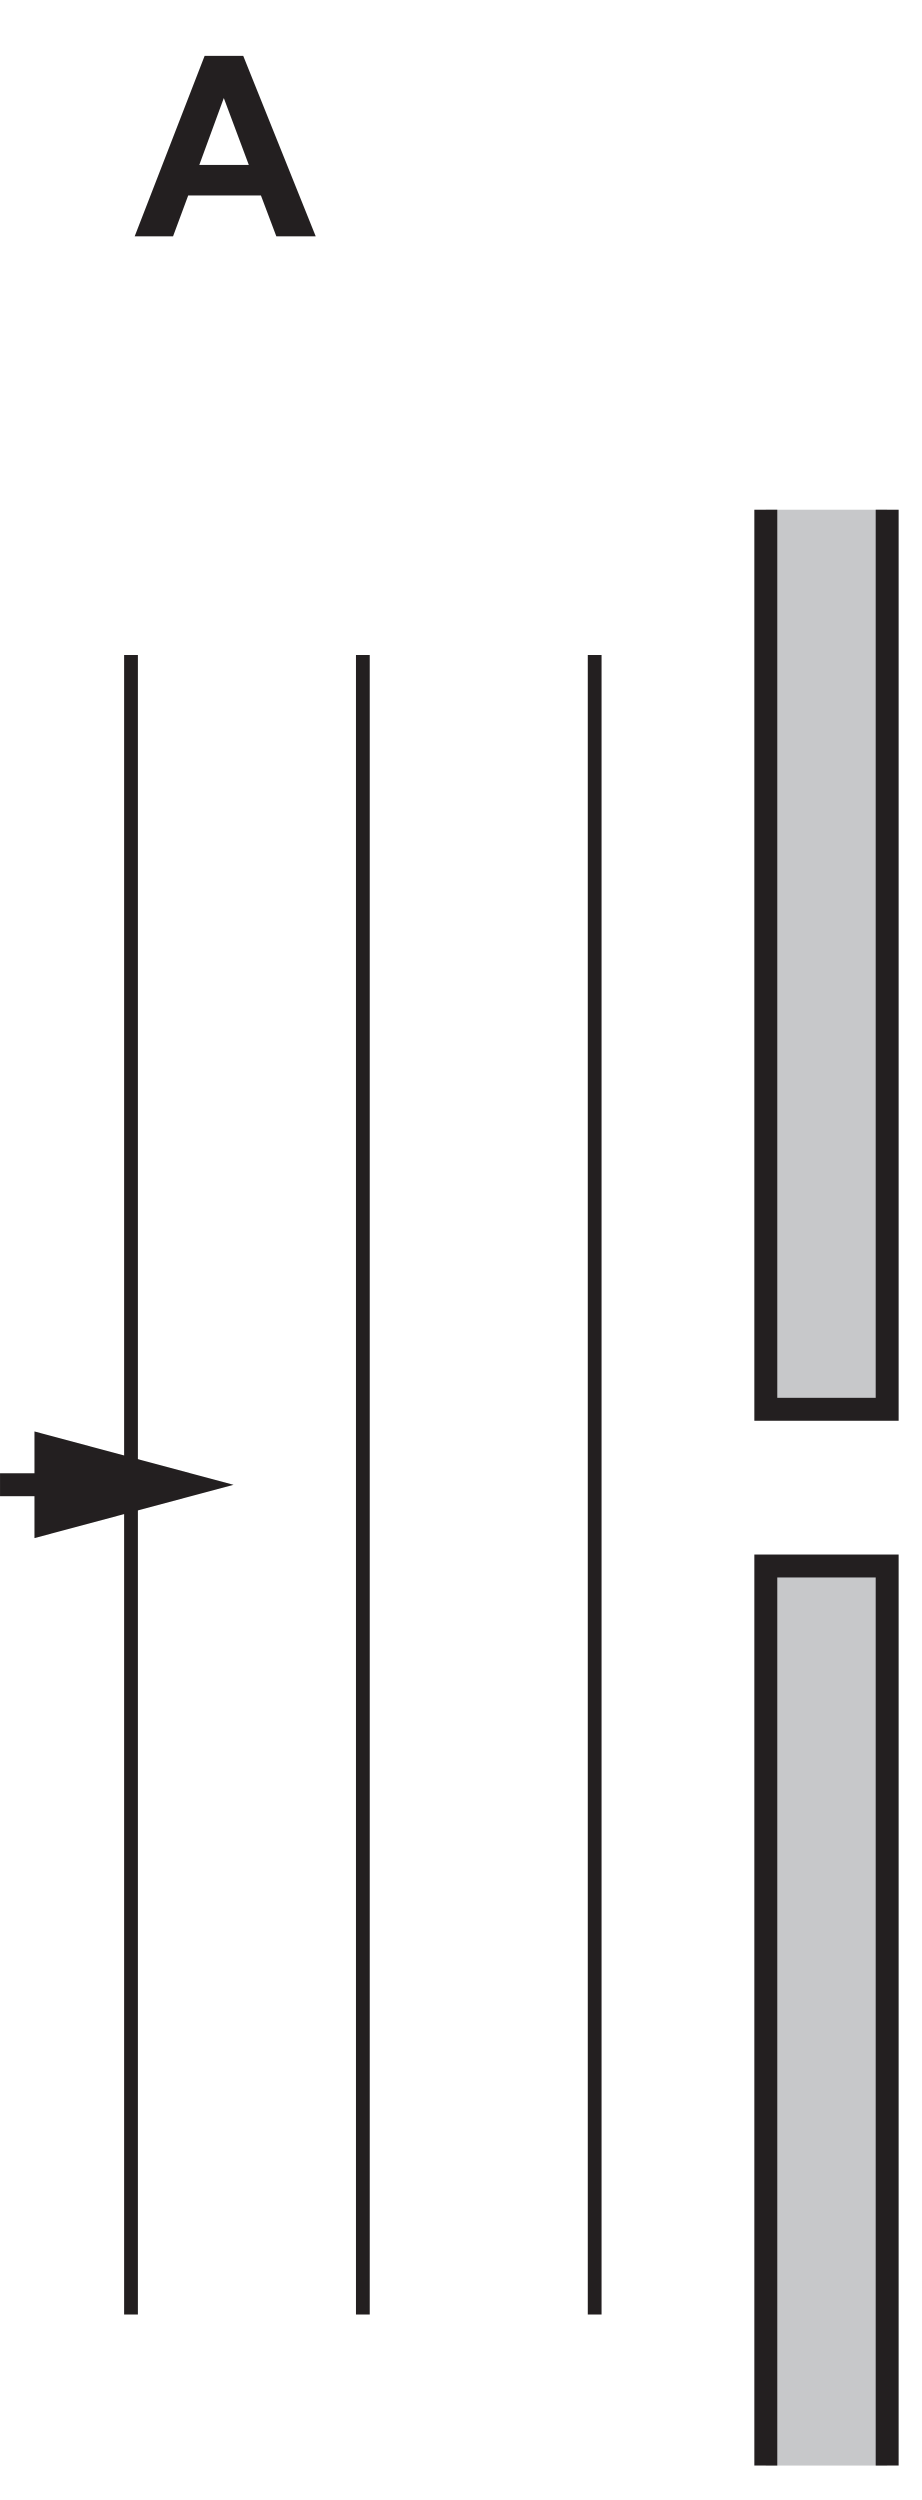
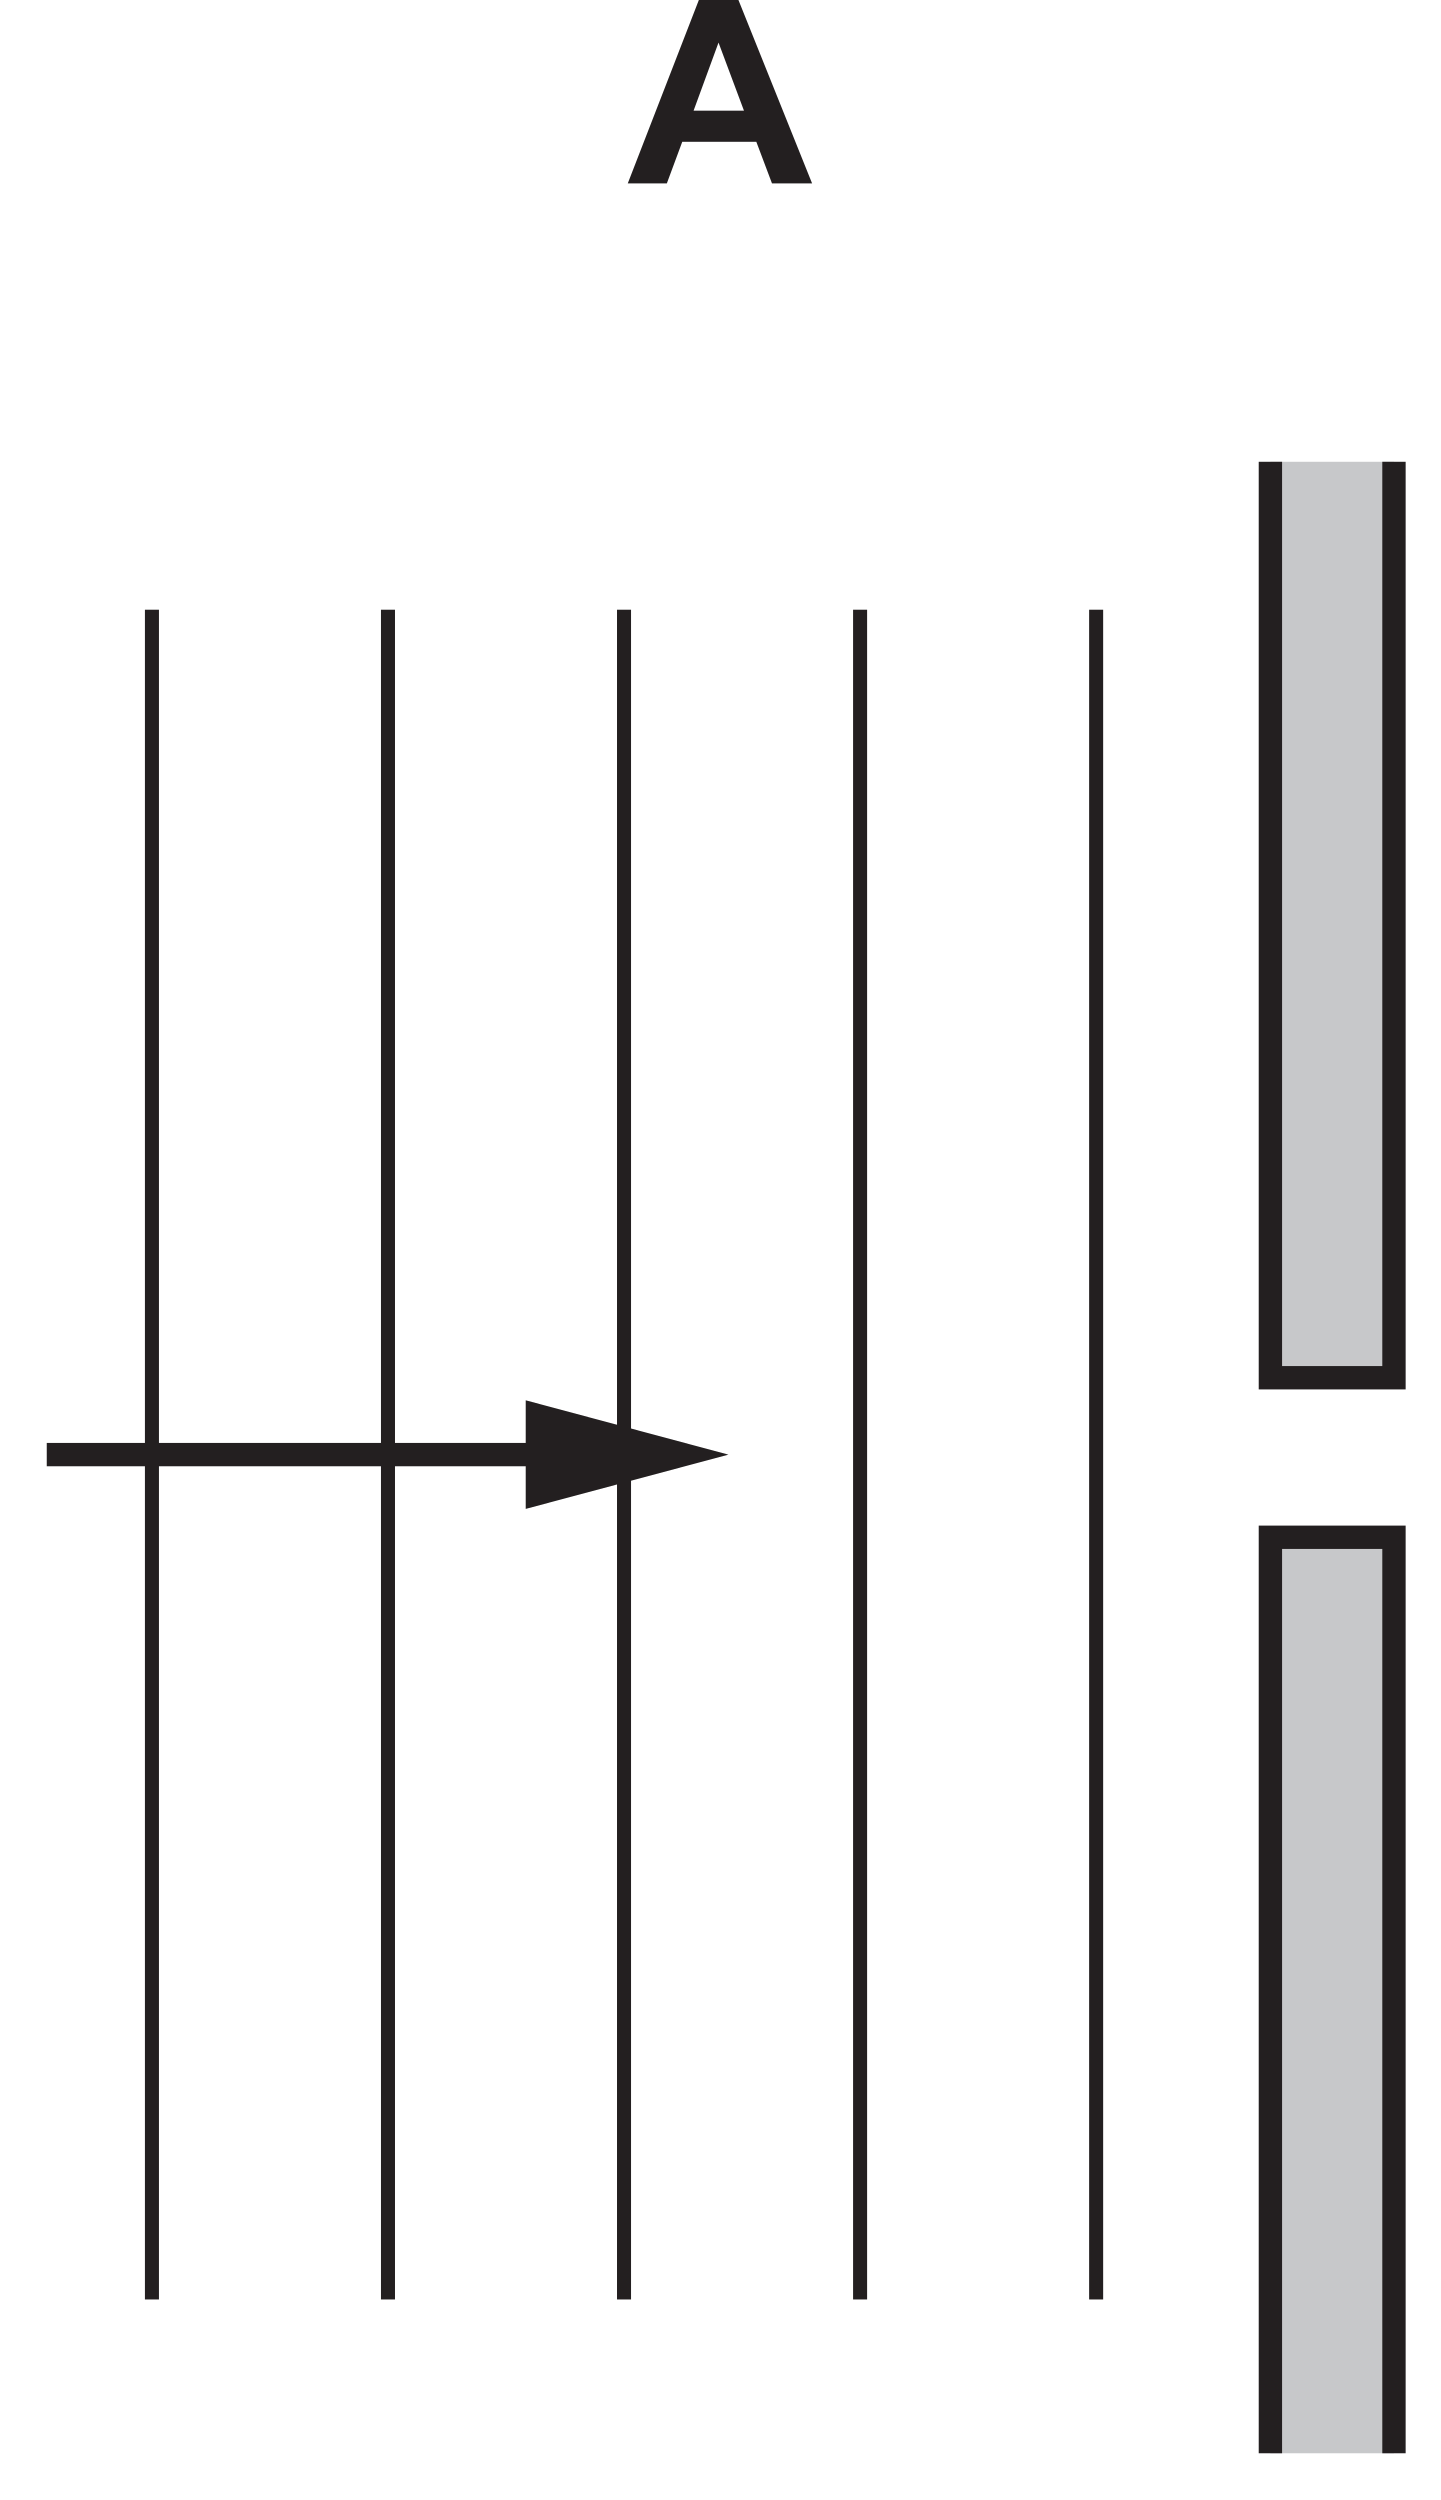
- <svg xmlns="http://www.w3.org/2000/svg" xmlns:xlink="http://www.w3.org/1999/xlink" data-id="0625_2025ON_23_q18_optA" data-width-mm="14.16" data-height-mm="38.41" data-measure="false" data-source="0625/23 ON 2025 p6" version="1.1" width="40.139" height="108.888" viewBox="0 0 40.139 108.888">
+ <svg xmlns="http://www.w3.org/2000/svg" xmlns:xlink="http://www.w3.org/1999/xlink" data-id="0625_2025ON_23_q18_optA" data-width-mm="21.74" data-height-mm="37.73" data-measure="false" data-source="0625/23 ON 2025 p6" version="1.1" width="61.626" height="106.939" viewBox="0 0 61.626 106.939">
  <defs>
    <clipPath id="clip_1">
-       <path transform="matrix(1,0,0,-1,-96.147,248.948)" d="M96.148 140.06H136.287V248.948H96.148Z" />
+       <path transform="matrix(1,0,0,-1,-75.160,246.5)" d="M75.160 139.560H136.787V246.5H75.160Z" />
    </clipPath>
    <clipPath id="clip_2">
-       <path transform="matrix(1,0,0,-1,-96.147,248.948)" d="M0 0H595V842H0Z" />
+       <path transform="matrix(1,0,0,-1,-75.160,246.5)" d="M0 0H595V842H0Z" />
    </clipPath>
    <clipPath id="clip_3">
-       <path transform="matrix(1,0,0,-1,-96.147,248.948)" d="M77.16 141.56H517.687V248.084H77.16Z" />
+       <path transform="matrix(1,0,0,-1,-75.160,246.5)" d="M77.16 141.56H517.687V248.084H77.16Z" />
    </clipPath>
    <path id="font_4_1" d="M.430 .715H.277L0 0H.152L.212 .162H.5L.561 0H.717L.430 .715M.256 .283 .353 .548 .452 .283H.256Z" />
    <clipPath id="clip_5">
-       <path transform="matrix(1,0,0,-1,-96.147,248.948)" d="M77.16 141.56H517.687V248.084H77.16Z" />
+       <path transform="matrix(1,0,0,-1,-75.160,246.5)" d="M77.16 141.56H517.687V248.084H77.16Z" />
    </clipPath>
    <clipPath id="clip_6">
-       <path transform="matrix(1,0,0,-1,-96.147,248.948)" d="M77.16 141.56H517.687V248.084H77.16Z" />
+       <path transform="matrix(1,0,0,-1,-75.160,246.5)" d="M77.16 141.56H517.687V248.084H77.16Z" />
    </clipPath>
    <clipPath id="clip_7">
-       <path transform="matrix(1,0,0,-1,-96.147,248.948)" d="M77.16 141.56H517.687V248.084H77.16Z" />
+       <path transform="matrix(1,0,0,-1,-75.160,246.5)" d="M77.16 141.56H517.687V248.084H77.16Z" />
    </clipPath>
    <clipPath id="clip_8">
-       <path transform="matrix(1,0,0,-1,-96.147,248.948)" d="M77.16 141.56H517.687V248.084H77.16Z" />
+       <path transform="matrix(1,0,0,-1,-75.160,246.5)" d="M77.16 141.56H517.687V248.084H77.16Z" />
    </clipPath>
  </defs>
  <g clip-path="url(#clip_1)">
    <g clip-path="url(#clip_2)">
-       <path transform="matrix(1,0,0,-1,-96.147,248.948)" d="M129.502 226.747H134.787V187.566H129.502Z" fill="#c7c8ca" />
-       <path transform="matrix(1,0,0,-1,-96.147,248.948)" stroke-width=".999" stroke-linecap="butt" stroke-miterlimit="10" stroke-linejoin="miter" fill="none" stroke="#231f20" d="M129.502 226.747V187.566H134.788V226.747" />
-       <path transform="matrix(1,0,0,-1,-96.147,248.948)" d="M129.502 180.742H134.787V141.56H129.502Z" fill="#c7c8ca" />
+       <path transform="matrix(1,0,0,-1,-75.160,246.5)" d="M129.502 226.747H134.787V187.566H129.502Z" fill="#c7c8ca" />
+       <path transform="matrix(1,0,0,-1,-75.160,246.5)" stroke-width=".999" stroke-linecap="butt" stroke-miterlimit="10" stroke-linejoin="miter" fill="none" stroke="#231f20" d="M129.502 226.747V187.566H134.788V226.747" />
+       <path transform="matrix(1,0,0,-1,-75.160,246.5)" d="M129.502 180.742H134.787V141.56H129.502Z" fill="#c7c8ca" />
      <g clip-path="url(#clip_3)">
-         <path transform="matrix(1,0,0,-1,-96.147,248.948)" stroke-width=".999" stroke-linecap="butt" stroke-miterlimit="10" stroke-linejoin="miter" fill="none" stroke="#231f20" d="M134.788 141.56V180.742H129.502V141.56" />
-         <path transform="matrix(1,0,0,-1,-96.147,248.948)" stroke-width=".6" stroke-linecap="butt" stroke-miterlimit="10" stroke-linejoin="miter" fill="none" stroke="#231f20" d="M122.048 220.419V148.139M111.951 220.419V148.139M101.853 220.419V148.139" />
-         <path transform="matrix(1,0,0,-1,-96.147,248.948)" stroke-width=".999" stroke-linecap="butt" stroke-miterlimit="10" stroke-linejoin="miter" fill="none" stroke="#231f20" d="M77.16 184.279H99.233" />
+         <path transform="matrix(1,0,0,-1,-75.160,246.5)" stroke-width=".999" stroke-linecap="butt" stroke-miterlimit="10" stroke-linejoin="miter" fill="none" stroke="#231f20" d="M134.788 141.56V180.742H129.502V141.56" />
+         <path transform="matrix(1,0,0,-1,-75.160,246.5)" stroke-width=".6" stroke-linecap="butt" stroke-miterlimit="10" stroke-linejoin="miter" fill="none" stroke="#231f20" d="M122.048 220.419V148.139M111.951 220.419V148.139M101.853 220.419V148.139M91.756 220.419V148.139M81.659 220.419V148.139" />
+         <path transform="matrix(1,0,0,-1,-75.160,246.5)" stroke-width=".999" stroke-linecap="butt" stroke-miterlimit="10" stroke-linejoin="miter" fill="none" stroke="#231f20" d="M77.16 184.279H99.233" />
      </g>
-       <path transform="matrix(1,0,0,-1,-96.147,248.948)" d="M97.648 181.956 106.319 184.277 97.648 186.601V181.956" fill="#231f20" />
-       <use data-text="A" xlink:href="#font_4_1" transform="matrix(10.997,0,0,-10.991,5.866,10.293)" fill="#231f20" />
+       <path transform="matrix(1,0,0,-1,-75.160,246.5)" d="M97.648 181.956 106.319 184.277 97.648 186.601V181.956" fill="#231f20" />
+       <use data-text="A" xlink:href="#font_4_1" transform="matrix(10.997,0,0,-10.991,26.853,7.845)" fill="#231f20" />
      <g clip-path="url(#clip_5)" />
      <g clip-path="url(#clip_6)" />
      <g clip-path="url(#clip_7)" />
      <g clip-path="url(#clip_8)" />
    </g>
  </g>
</svg>
